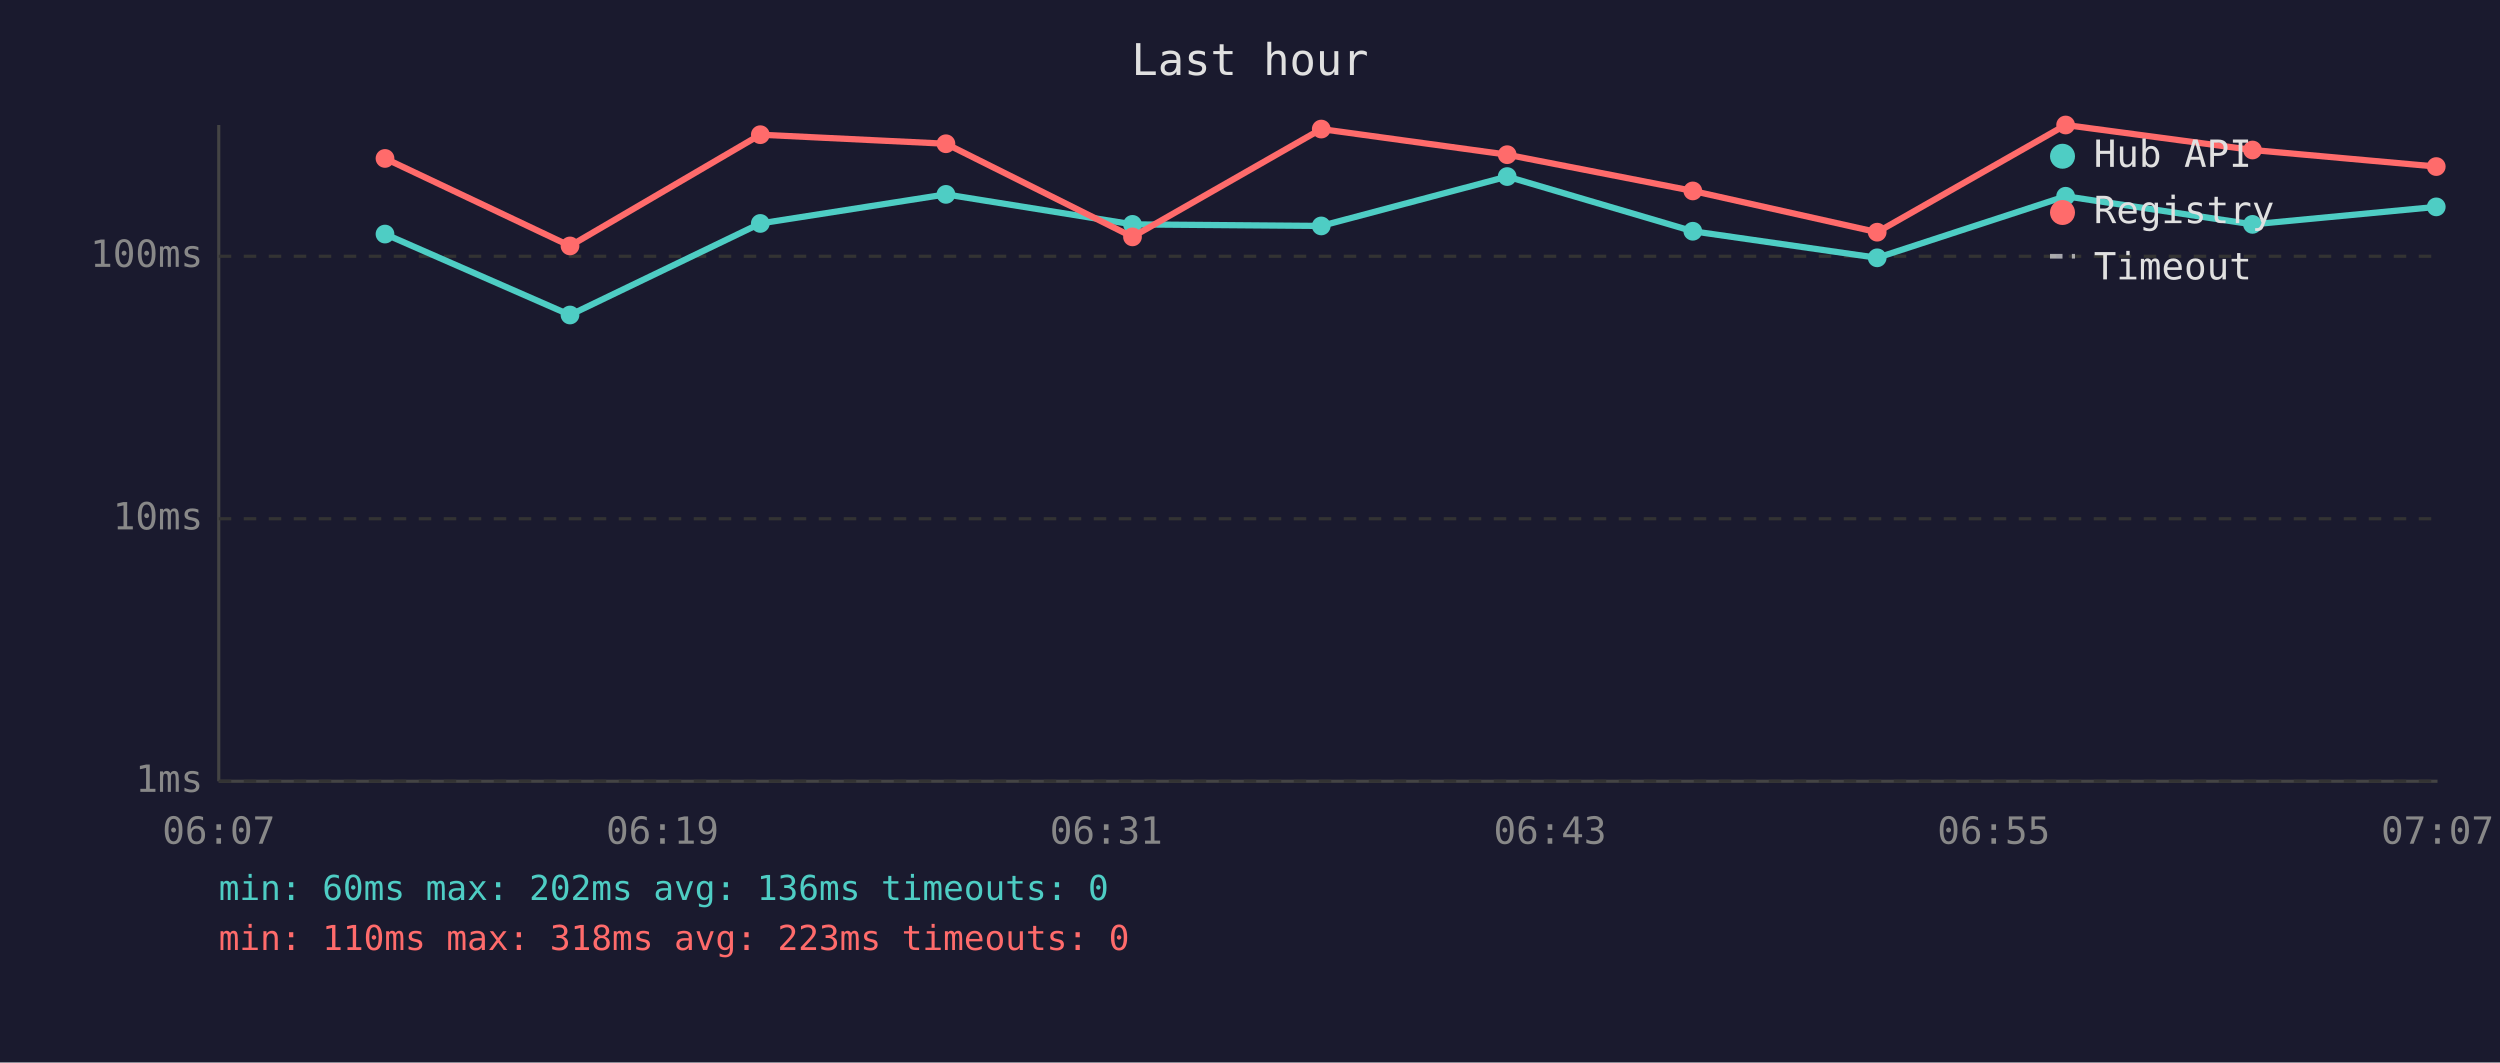
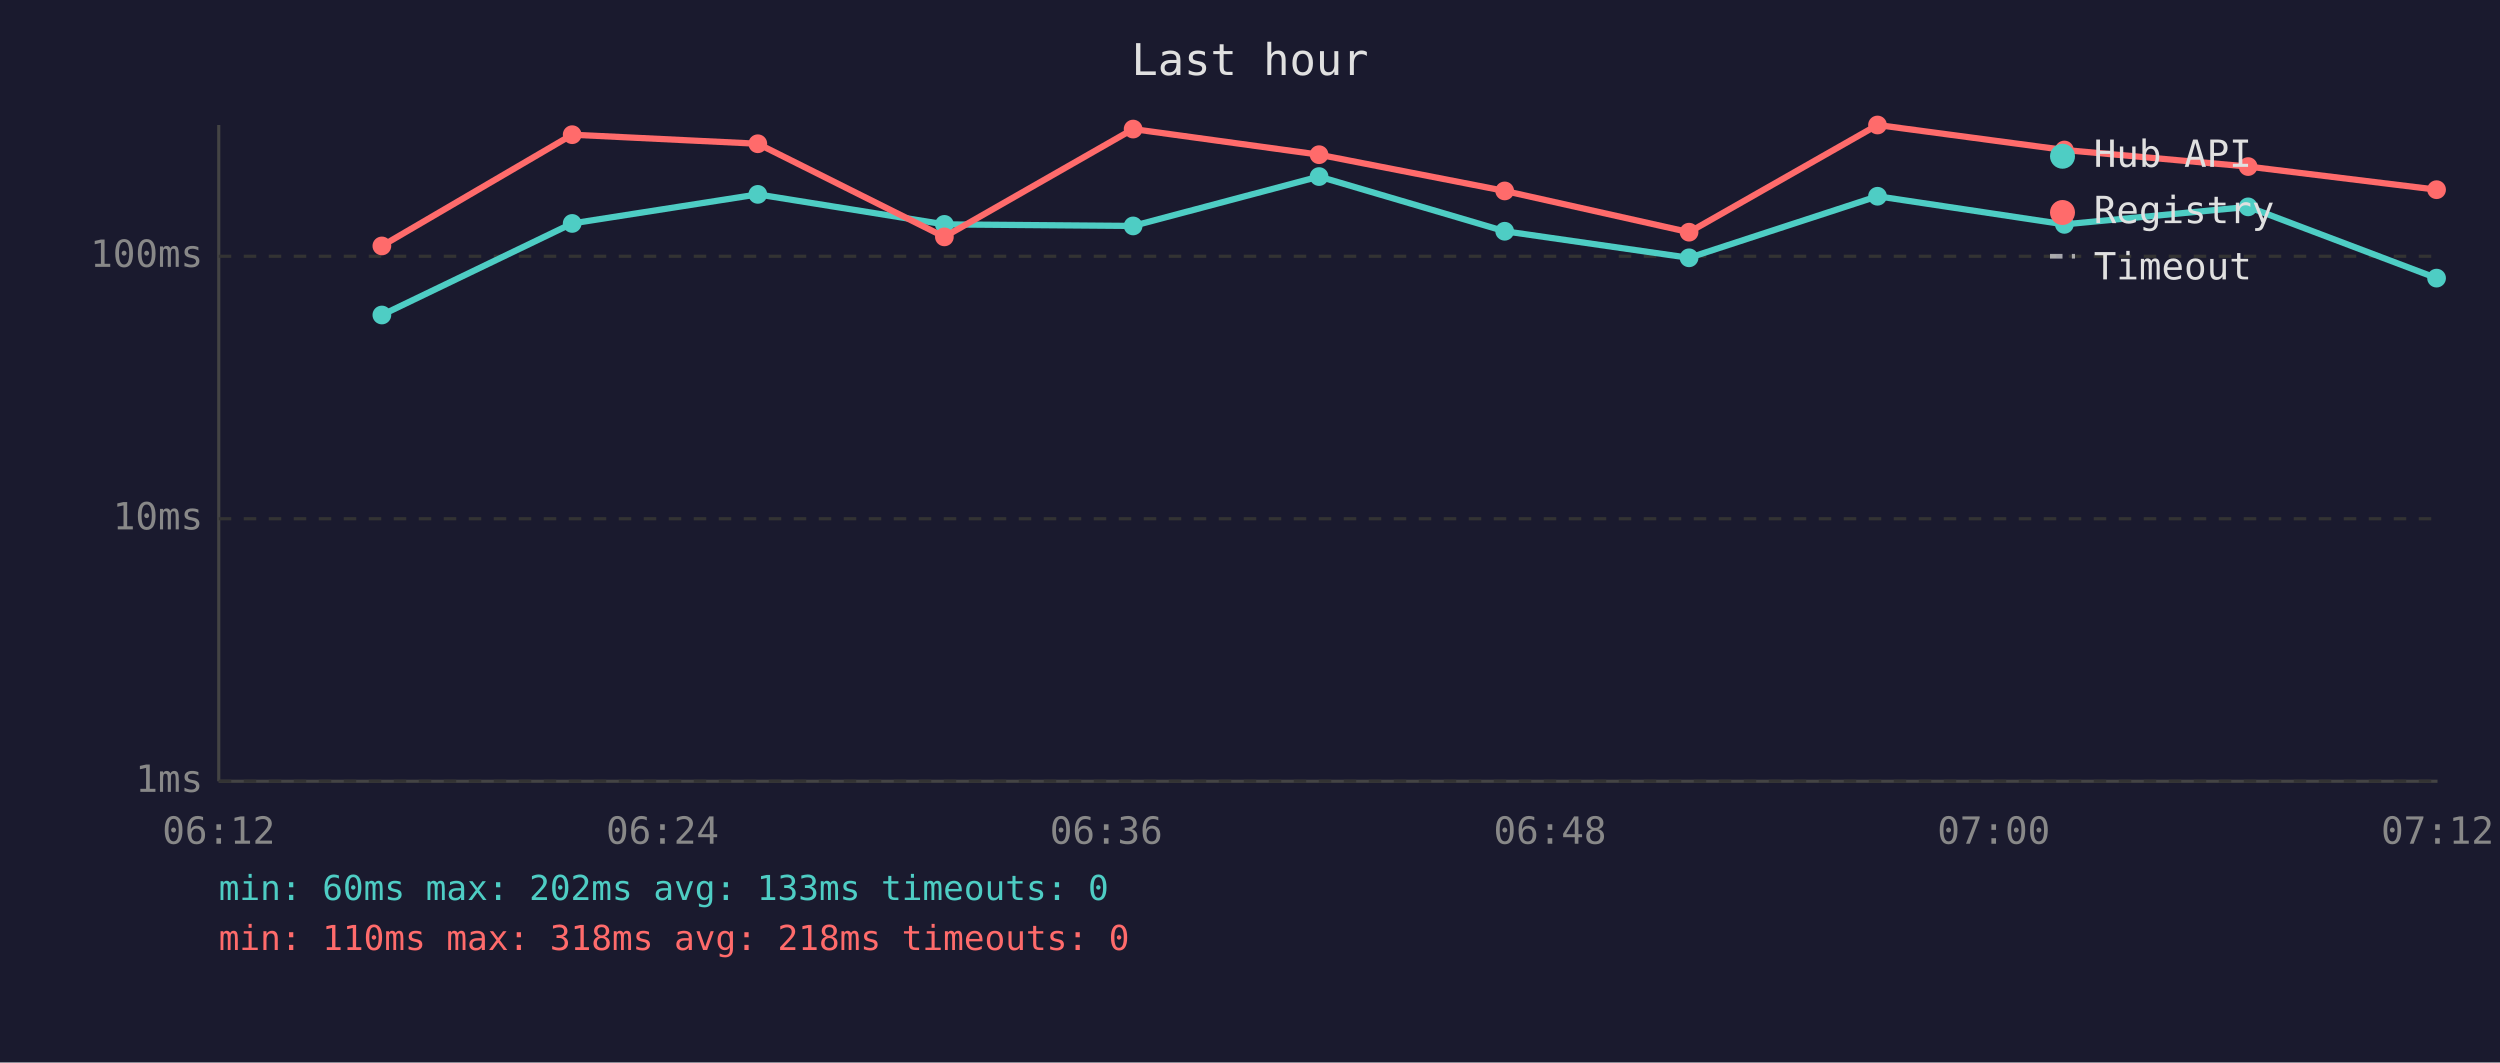
<svg xmlns="http://www.w3.org/2000/svg" viewBox="0 0 800 340" font-family="monospace" font-size="12">
  <rect width="800" height="340" fill="#1a1a2e" />
  <text x="400" y="24" fill="#e0e0e0" font-size="14" text-anchor="middle">Last hour</text>
  <line x1="70" y1="40" x2="70" y2="250" stroke="#444" stroke-width="1" />
  <line x1="70" y1="250" x2="780" y2="250" stroke="#444" stroke-width="1" />
  <line x1="70" y1="250" x2="780" y2="250" stroke="#333" stroke-width="1" stroke-dasharray="4" />
  <text x="65" y="250" fill="#888" text-anchor="end" dominant-baseline="middle">1ms</text>
  <line x1="70" y1="166" x2="780" y2="166" stroke="#333" stroke-width="1" stroke-dasharray="4" />
  <text x="65" y="166" fill="#888" text-anchor="end" dominant-baseline="middle">10ms</text>
  <line x1="70" y1="82" x2="780" y2="82" stroke="#333" stroke-width="1" stroke-dasharray="4" />
  <text x="65" y="82" fill="#888" text-anchor="end" dominant-baseline="middle">100ms</text>
-   <text x="70" y="270" fill="#888" text-anchor="middle">06:07</text>
-   <text x="212" y="270" fill="#888" text-anchor="middle">06:19</text>
-   <text x="354" y="270" fill="#888" text-anchor="middle">06:31</text>
-   <text x="496" y="270" fill="#888" text-anchor="middle">06:43</text>
-   <text x="638" y="270" fill="#888" text-anchor="middle">06:55</text>
-   <text x="780" y="270" fill="#888" text-anchor="middle">07:07</text>
-   <polyline points="123.2,74.9 182.4,100.8 243.3,71.5 302.7,62.2 362.4,71.8 422.8,72.3 482.3,56.5 541.7,74.0 600.7,82.5 661.0,62.8 720.8,71.8 779.6,66.2" fill="none" stroke="#4ecdc4" stroke-width="2" opacity="1" />
-   <circle cx="123.2" cy="74.9" r="3" fill="#4ecdc4" />
-   <circle cx="182.4" cy="100.8" r="3" fill="#4ecdc4" />
-   <circle cx="243.3" cy="71.5" r="3" fill="#4ecdc4" />
-   <circle cx="302.7" cy="62.2" r="3" fill="#4ecdc4" />
-   <circle cx="362.4" cy="71.8" r="3" fill="#4ecdc4" />
-   <circle cx="422.8" cy="72.3" r="3" fill="#4ecdc4" />
-   <circle cx="482.3" cy="56.5" r="3" fill="#4ecdc4" />
-   <circle cx="541.7" cy="74.0" r="3" fill="#4ecdc4" />
-   <circle cx="600.7" cy="82.5" r="3" fill="#4ecdc4" />
-   <circle cx="661.0" cy="62.8" r="3" fill="#4ecdc4" />
-   <circle cx="720.8" cy="71.8" r="3" fill="#4ecdc4" />
-   <circle cx="779.6" cy="66.2" r="3" fill="#4ecdc4" />
-   <polyline points="123.2,50.7 182.4,78.7 243.3,43.1 302.7,46.0 362.4,75.8 422.8,41.3 482.3,49.5 541.7,61.1 600.7,74.3 661.0,40.0 720.8,48.0 779.6,53.3" fill="none" stroke="#ff6b6b" stroke-width="2" opacity="1" />
-   <circle cx="123.2" cy="50.7" r="3" fill="#ff6b6b" />
-   <circle cx="182.4" cy="78.7" r="3" fill="#ff6b6b" />
-   <circle cx="243.3" cy="43.1" r="3" fill="#ff6b6b" />
-   <circle cx="302.7" cy="46.0" r="3" fill="#ff6b6b" />
-   <circle cx="362.4" cy="75.8" r="3" fill="#ff6b6b" />
-   <circle cx="422.8" cy="41.3" r="3" fill="#ff6b6b" />
-   <circle cx="482.3" cy="49.5" r="3" fill="#ff6b6b" />
-   <circle cx="541.7" cy="61.1" r="3" fill="#ff6b6b" />
-   <circle cx="600.7" cy="74.3" r="3" fill="#ff6b6b" />
-   <circle cx="661.0" cy="40.0" r="3" fill="#ff6b6b" />
-   <circle cx="720.8" cy="48.0" r="3" fill="#ff6b6b" />
-   <circle cx="779.6" cy="53.3" r="3" fill="#ff6b6b" />
+   <text x="70" y="270" fill="#888" text-anchor="middle">06:12</text>
+   <text x="212" y="270" fill="#888" text-anchor="middle">06:24</text>
+   <text x="354" y="270" fill="#888" text-anchor="middle">06:36</text>
+   <text x="496" y="270" fill="#888" text-anchor="middle">06:48</text>
+   <text x="638" y="270" fill="#888" text-anchor="middle">07:00</text>
+   <text x="780" y="270" fill="#888" text-anchor="middle">07:12</text>
+   <polyline points="122.2,100.8 183.1,71.5 242.5,62.2 302.2,71.8 362.6,72.3 422.1,56.5 481.5,74.0 540.5,82.5 600.8,62.8 660.6,71.8 719.4,66.2 779.7,89.0" fill="none" stroke="#4ecdc4" stroke-width="2" opacity="1" />
+   <circle cx="122.2" cy="100.8" r="3" fill="#4ecdc4" />
+   <circle cx="183.1" cy="71.5" r="3" fill="#4ecdc4" />
+   <circle cx="242.5" cy="62.2" r="3" fill="#4ecdc4" />
+   <circle cx="302.2" cy="71.8" r="3" fill="#4ecdc4" />
+   <circle cx="362.6" cy="72.3" r="3" fill="#4ecdc4" />
+   <circle cx="422.1" cy="56.5" r="3" fill="#4ecdc4" />
+   <circle cx="481.5" cy="74.0" r="3" fill="#4ecdc4" />
+   <circle cx="540.5" cy="82.5" r="3" fill="#4ecdc4" />
+   <circle cx="600.8" cy="62.8" r="3" fill="#4ecdc4" />
+   <circle cx="660.6" cy="71.8" r="3" fill="#4ecdc4" />
+   <circle cx="719.4" cy="66.2" r="3" fill="#4ecdc4" />
+   <circle cx="779.7" cy="89.0" r="3" fill="#4ecdc4" />
+   <polyline points="122.2,78.7 183.1,43.1 242.5,46.0 302.2,75.8 362.6,41.3 422.1,49.5 481.5,61.1 540.5,74.3 600.8,40.0 660.6,48.0 719.4,53.3 779.7,60.7" fill="none" stroke="#ff6b6b" stroke-width="2" opacity="1" />
+   <circle cx="122.2" cy="78.7" r="3" fill="#ff6b6b" />
+   <circle cx="183.1" cy="43.1" r="3" fill="#ff6b6b" />
+   <circle cx="242.5" cy="46.0" r="3" fill="#ff6b6b" />
+   <circle cx="302.2" cy="75.8" r="3" fill="#ff6b6b" />
+   <circle cx="362.6" cy="41.3" r="3" fill="#ff6b6b" />
+   <circle cx="422.1" cy="49.5" r="3" fill="#ff6b6b" />
+   <circle cx="481.5" cy="61.1" r="3" fill="#ff6b6b" />
+   <circle cx="540.5" cy="74.3" r="3" fill="#ff6b6b" />
+   <circle cx="600.8" cy="40.0" r="3" fill="#ff6b6b" />
+   <circle cx="660.6" cy="48.0" r="3" fill="#ff6b6b" />
+   <circle cx="719.4" cy="53.3" r="3" fill="#ff6b6b" />
+   <circle cx="779.7" cy="60.7" r="3" fill="#ff6b6b" />
  <circle cx="660" cy="50" r="4" fill="#4ecdc4" />
  <text x="670" y="50" fill="#e0e0e0" dominant-baseline="middle">Hub API</text>
  <circle cx="660" cy="68" r="4" fill="#ff6b6b" />
  <text x="670" y="68" fill="#e0e0e0" dominant-baseline="middle">Registry</text>
  <line x1="656" y1="82" x2="664" y2="82" stroke="#e0e0e0" stroke-width="1.5" stroke-dasharray="4,3" opacity="0.7" />
  <text x="670" y="86" fill="#e0e0e0" dominant-baseline="middle">Timeout</text>
-   <text x="70" y="288" fill="#4ecdc4" font-size="11">min: 60ms  max: 202ms  avg: 136ms  timeouts: 0</text>
-   <text x="70" y="304" fill="#ff6b6b" font-size="11">min: 110ms  max: 318ms  avg: 223ms  timeouts: 0</text>
+   <text x="70" y="288" fill="#4ecdc4" font-size="11">min: 60ms  max: 202ms  avg: 133ms  timeouts: 0</text>
+   <text x="70" y="304" fill="#ff6b6b" font-size="11">min: 110ms  max: 318ms  avg: 218ms  timeouts: 0</text>
</svg>
